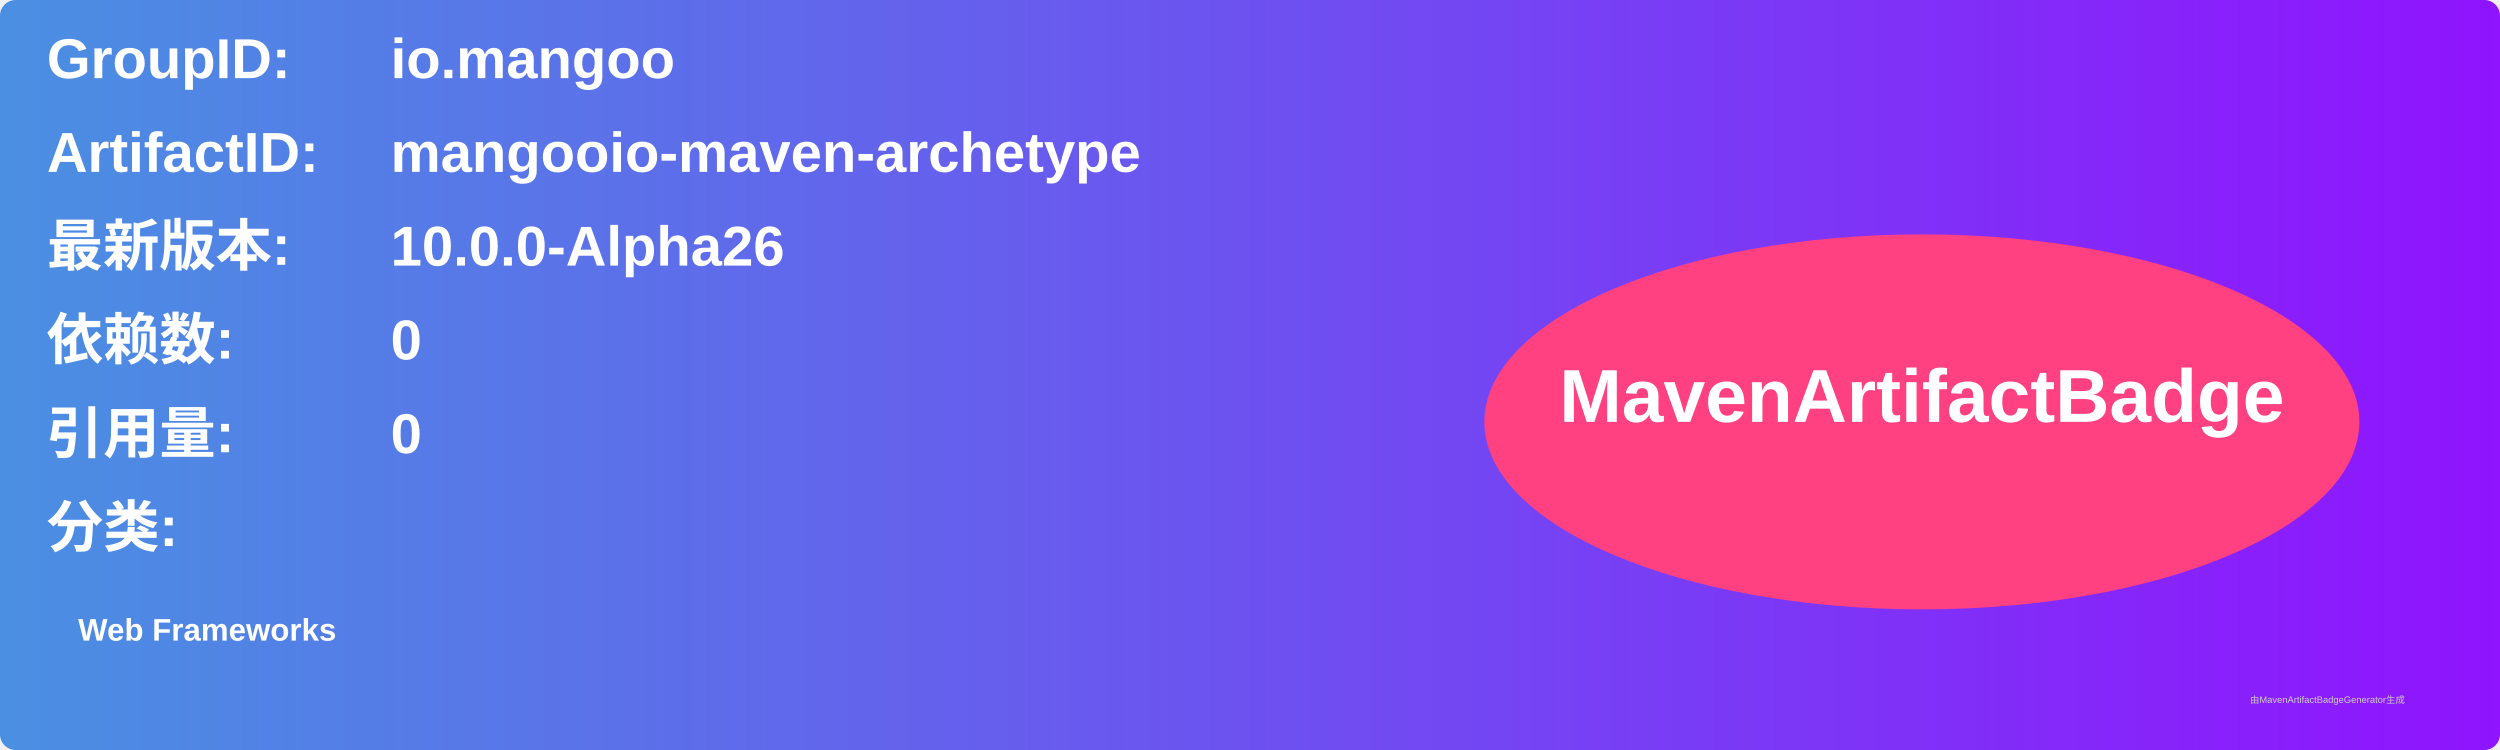
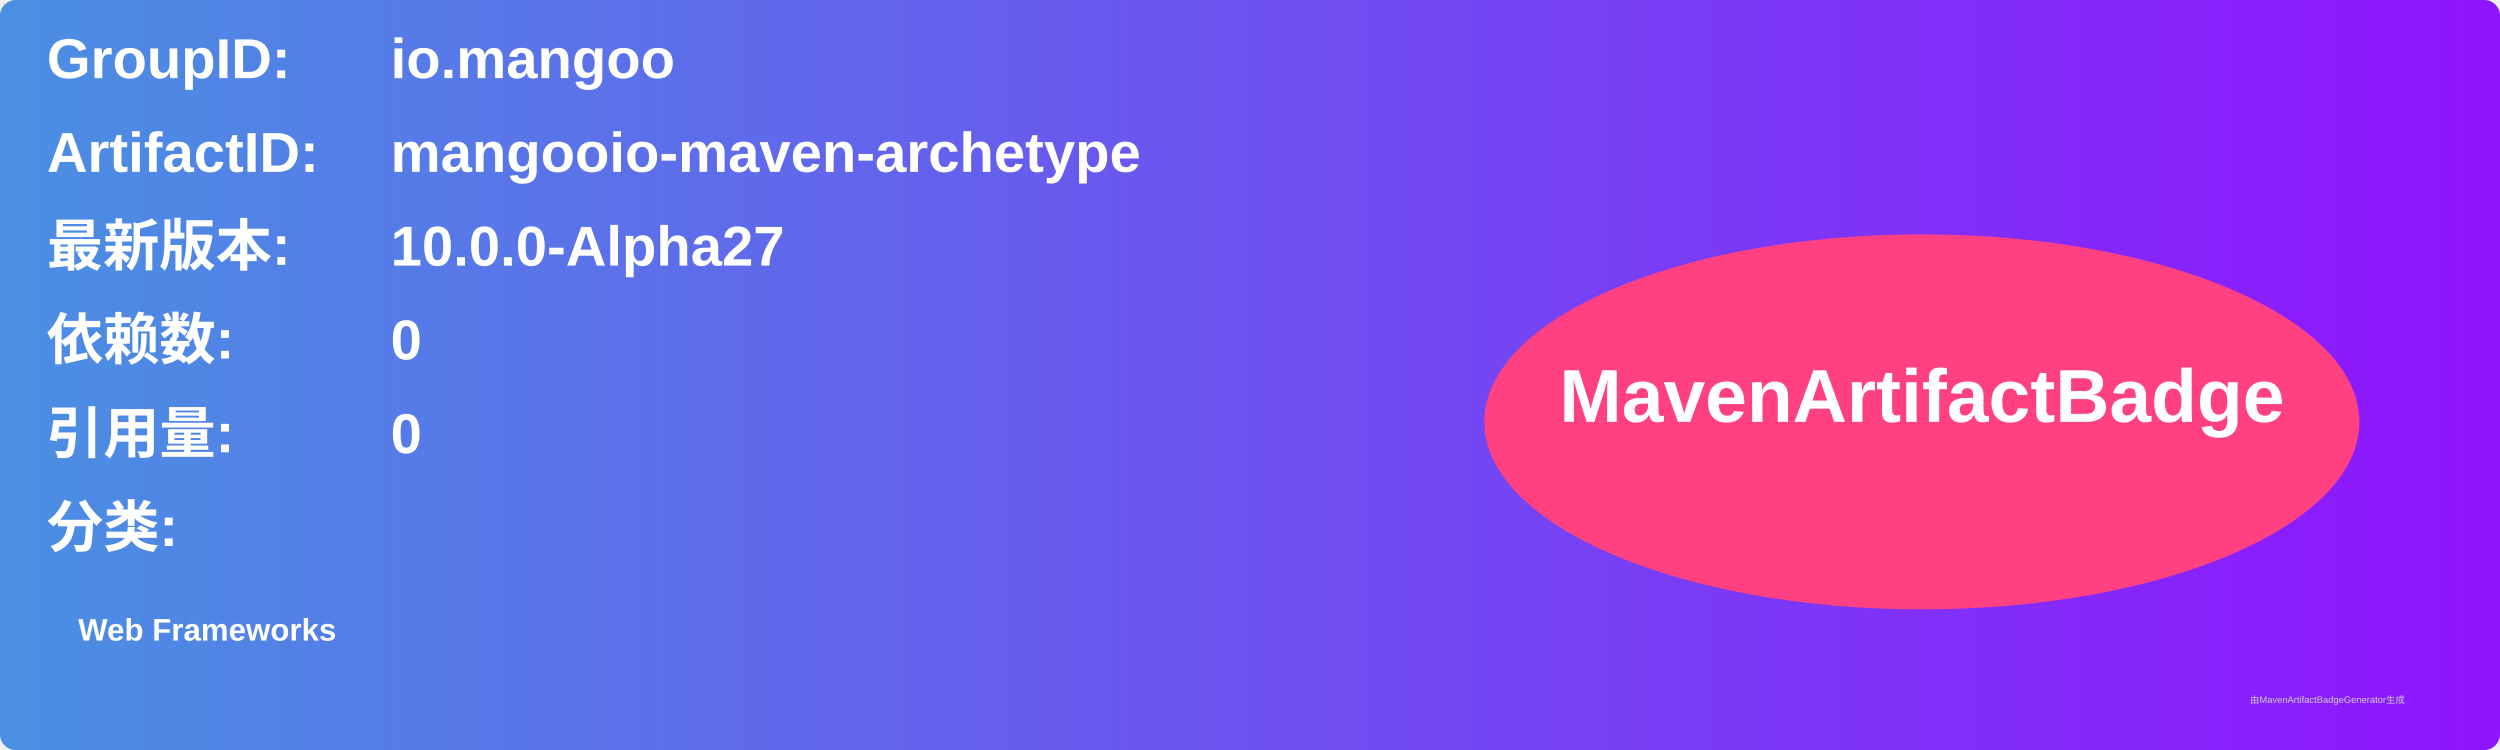
<svg xmlns="http://www.w3.org/2000/svg" width="800" height="240" viewBox="0 0 800 240">
  <linearGradient id="grad" x1="0%" y1="0%" x2="100%" y2="0%">
    <stop offset="0%" stop-color="#4a90e2" />
    <stop offset="100%" stop-color="#9013fe" />
  </linearGradient>
  <rect width="100%" height="100%" rx="5" ry="5" fill="url(#grad)" />
  <g transform="translate(15, 15)">
    <text x="0" y="10" font-family="Arial" font-size="18" fill="white" font-weight="bold" width="260">GroupID:</text>
    <text x="110" y="10" font-family="Arial" font-size="18" fill="white" font-weight="bold" width="460">io.mangoo</text>
    <text x="0" y="40" font-family="Arial" font-size="18" fill="white" font-weight="bold" width="260">ArtifactID:</text>
    <text x="110" y="40" font-family="Arial" font-size="18" fill="white" font-weight="bold" width="460">mangooio-maven-archetype</text>
    <text x="0" y="70" font-family="Arial" font-size="18" fill="white" font-weight="bold">最新版本:</text>
    <text x="110" y="70" font-family="Arial" font-size="18" fill="white" font-weight="bold">
-       <tspan font-weight="bold">10.0.0-Alpha26</tspan>
+       <tspan font-weight="bold">10.0.0-Alpha27</tspan>
    </text>
    <text x="0" y="100" font-family="Arial" font-size="18" fill="white" font-weight="bold">依赖数: </text>
    <text x="110" y="100" font-family="Arial" font-size="18" fill="white">
      <tspan font-weight="bold">0</tspan>
    </text>
    <text x="0" y="130" font-family="Arial" font-size="18" fill="white" font-weight="bold">引用量: </text>
    <text x="110" y="130" font-family="Arial" font-size="18" fill="white">
      <tspan font-weight="bold">0</tspan>
    </text>
    <text x="0" y="160" font-family="Arial" font-size="18" fill="white" font-weight="bold">分类:</text>
    <text x="10" y="190" font-family="Arial" font-size="10" fill="white">
      <tspan font-weight="bold">Web Frameworks</tspan>
    </text>
    <ellipse cx="600" cy="120" rx="140" ry="60" fill="#ff4081" />
    <text x="600" y="120" text-anchor="middle" font-family="Arial" font-size="24" fill="white" font-weight="bold">MavenArtifactBadge</text>
  </g>
  <text x="720" y="225" font-family="Arial" font-size="3" fill="#d0d0d0">由MavenArtifactBadgeGenerator生成</text>
</svg>
